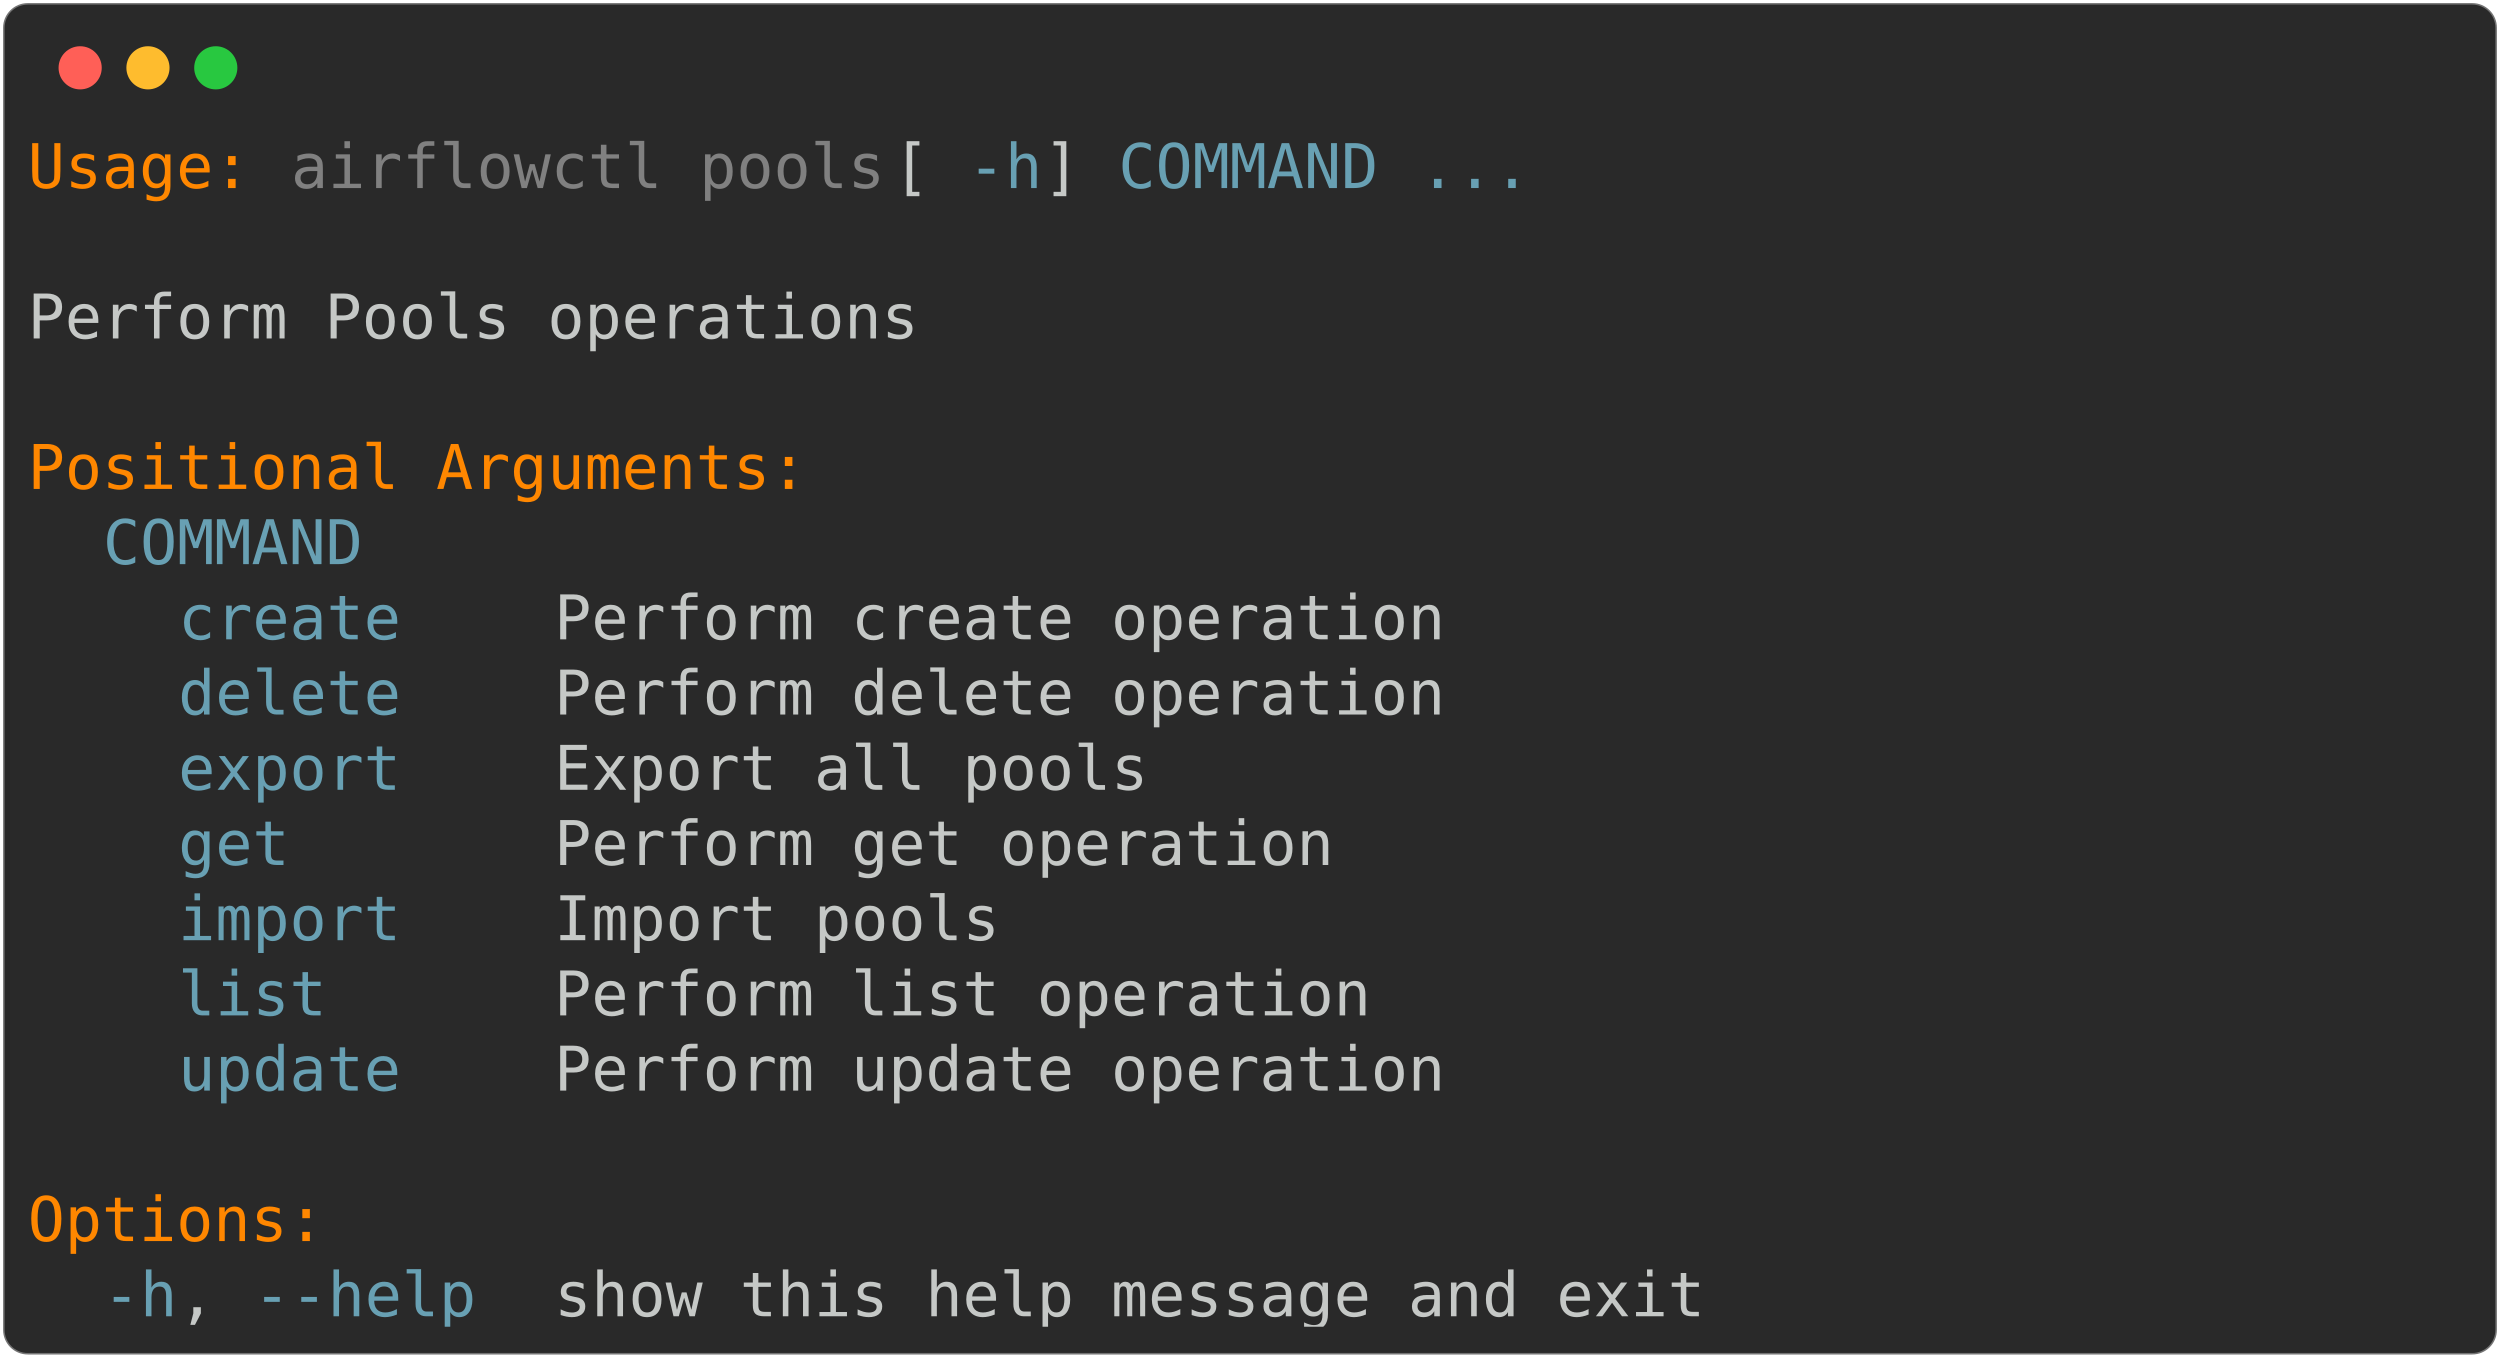
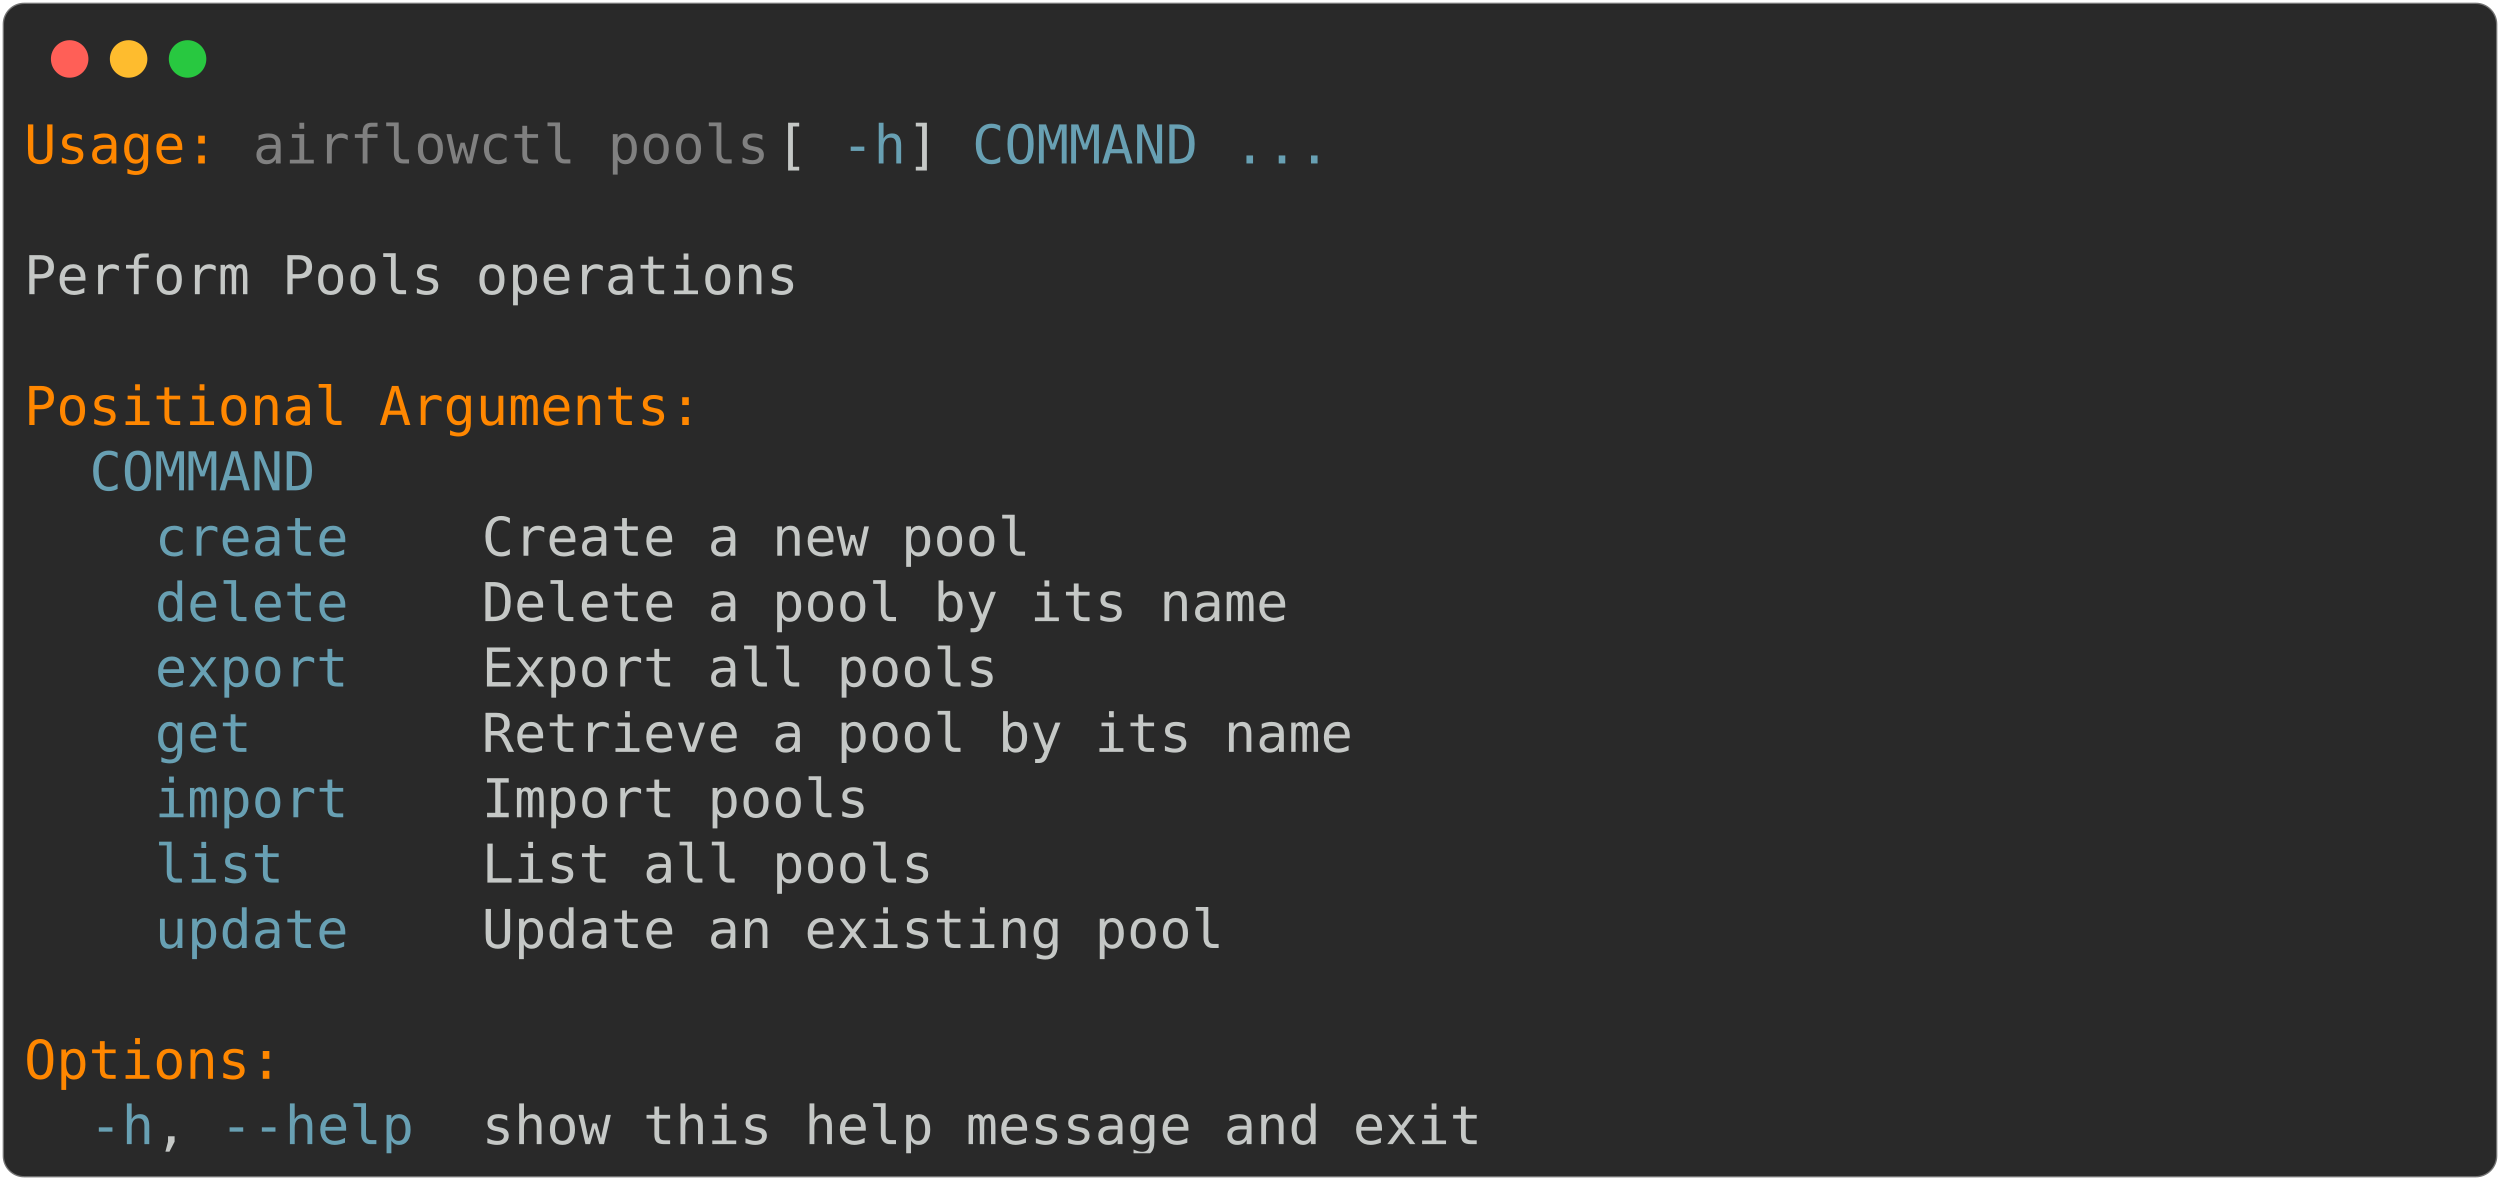
- <svg xmlns="http://www.w3.org/2000/svg" class="rich-terminal" viewBox="0 0 811 440.4">
+ <svg xmlns="http://www.w3.org/2000/svg" class="rich-terminal" viewBox="0 0 933 440.4">
  <style>

    @font-face {
        font-family: "Fira Code";
        src: local("FiraCode-Regular"),
                url("https://cdnjs.cloudflare.com/ajax/libs/firacode/6.2.0/woff2/FiraCode-Regular.woff2") format("woff2"),
                url("https://cdnjs.cloudflare.com/ajax/libs/firacode/6.2.0/woff/FiraCode-Regular.woff") format("woff");
        font-style: normal;
        font-weight: 400;
    }
    @font-face {
        font-family: "Fira Code";
        src: local("FiraCode-Bold"),
                url("https://cdnjs.cloudflare.com/ajax/libs/firacode/6.2.0/woff2/FiraCode-Bold.woff2") format("woff2"),
                url("https://cdnjs.cloudflare.com/ajax/libs/firacode/6.2.0/woff/FiraCode-Bold.woff") format("woff");
        font-style: bold;
        font-weight: 700;
    }

-     .terminal-1870492668-matrix {
+     .terminal-52915635-matrix {
        font-family: Fira Code, monospace;
        font-size: 20px;
        line-height: 24.4px;
        font-variant-east-asian: full-width;
    }

-     .terminal-1870492668-title {
+     .terminal-52915635-title {
        font-size: 18px;
        font-weight: bold;
        font-family: arial;
    }

-     .terminal-1870492668-r1 { fill: #ff8700 }
- .terminal-1870492668-r2 { fill: #c5c8c6 }
- .terminal-1870492668-r3 { fill: #808080 }
- .terminal-1870492668-r4 { fill: #68a0b3 }
+     .terminal-52915635-r1 { fill: #ff8700 }
+ .terminal-52915635-r2 { fill: #c5c8c6 }
+ .terminal-52915635-r3 { fill: #808080 }
+ .terminal-52915635-r4 { fill: #68a0b3 }
    </style>
  <defs>
-     <clipPath id="terminal-1870492668-clip-terminal">
-       <rect x="0" y="0" width="792.0" height="389.4" />
+     <clipPath id="terminal-52915635-clip-terminal">
+       <rect x="0" y="0" width="914.0" height="389.4" />
    </clipPath>
-     <clipPath id="terminal-1870492668-line-0">
-       <rect x="0" y="1.5" width="793" height="24.65" />
+     <clipPath id="terminal-52915635-line-0">
+       <rect x="0" y="1.5" width="915" height="24.65" />
    </clipPath>
-     <clipPath id="terminal-1870492668-line-1">
-       <rect x="0" y="25.9" width="793" height="24.65" />
+     <clipPath id="terminal-52915635-line-1">
+       <rect x="0" y="25.9" width="915" height="24.65" />
    </clipPath>
-     <clipPath id="terminal-1870492668-line-2">
-       <rect x="0" y="50.3" width="793" height="24.65" />
+     <clipPath id="terminal-52915635-line-2">
+       <rect x="0" y="50.3" width="915" height="24.65" />
    </clipPath>
-     <clipPath id="terminal-1870492668-line-3">
-       <rect x="0" y="74.7" width="793" height="24.65" />
+     <clipPath id="terminal-52915635-line-3">
+       <rect x="0" y="74.7" width="915" height="24.65" />
    </clipPath>
-     <clipPath id="terminal-1870492668-line-4">
-       <rect x="0" y="99.1" width="793" height="24.65" />
+     <clipPath id="terminal-52915635-line-4">
+       <rect x="0" y="99.1" width="915" height="24.65" />
    </clipPath>
-     <clipPath id="terminal-1870492668-line-5">
-       <rect x="0" y="123.5" width="793" height="24.65" />
+     <clipPath id="terminal-52915635-line-5">
+       <rect x="0" y="123.5" width="915" height="24.65" />
    </clipPath>
-     <clipPath id="terminal-1870492668-line-6">
-       <rect x="0" y="147.9" width="793" height="24.65" />
+     <clipPath id="terminal-52915635-line-6">
+       <rect x="0" y="147.9" width="915" height="24.65" />
    </clipPath>
-     <clipPath id="terminal-1870492668-line-7">
-       <rect x="0" y="172.3" width="793" height="24.65" />
+     <clipPath id="terminal-52915635-line-7">
+       <rect x="0" y="172.3" width="915" height="24.65" />
    </clipPath>
-     <clipPath id="terminal-1870492668-line-8">
-       <rect x="0" y="196.7" width="793" height="24.65" />
+     <clipPath id="terminal-52915635-line-8">
+       <rect x="0" y="196.7" width="915" height="24.65" />
    </clipPath>
-     <clipPath id="terminal-1870492668-line-9">
-       <rect x="0" y="221.1" width="793" height="24.65" />
+     <clipPath id="terminal-52915635-line-9">
+       <rect x="0" y="221.1" width="915" height="24.65" />
    </clipPath>
-     <clipPath id="terminal-1870492668-line-10">
-       <rect x="0" y="245.5" width="793" height="24.65" />
+     <clipPath id="terminal-52915635-line-10">
+       <rect x="0" y="245.5" width="915" height="24.65" />
    </clipPath>
-     <clipPath id="terminal-1870492668-line-11">
-       <rect x="0" y="269.9" width="793" height="24.65" />
+     <clipPath id="terminal-52915635-line-11">
+       <rect x="0" y="269.9" width="915" height="24.65" />
    </clipPath>
-     <clipPath id="terminal-1870492668-line-12">
-       <rect x="0" y="294.3" width="793" height="24.65" />
+     <clipPath id="terminal-52915635-line-12">
+       <rect x="0" y="294.3" width="915" height="24.65" />
    </clipPath>
-     <clipPath id="terminal-1870492668-line-13">
-       <rect x="0" y="318.7" width="793" height="24.65" />
+     <clipPath id="terminal-52915635-line-13">
+       <rect x="0" y="318.7" width="915" height="24.65" />
    </clipPath>
-     <clipPath id="terminal-1870492668-line-14">
-       <rect x="0" y="343.1" width="793" height="24.65" />
+     <clipPath id="terminal-52915635-line-14">
+       <rect x="0" y="343.1" width="915" height="24.65" />
    </clipPath>
  </defs>
-   <rect fill="#292929" stroke="rgba(255,255,255,0.35)" stroke-width="1" x="1" y="1" width="809" height="438.4" rx="8" />
+   <rect fill="#292929" stroke="rgba(255,255,255,0.35)" stroke-width="1" x="1" y="1" width="931" height="438.4" rx="8" />
  <g transform="translate(26,22)">
    <circle cx="0" cy="0" r="7" fill="#ff5f57" />
    <circle cx="22" cy="0" r="7" fill="#febc2e" />
    <circle cx="44" cy="0" r="7" fill="#28c840" />
  </g>
-   <g transform="translate(9, 41)" clip-path="url(#terminal-1870492668-clip-terminal)">
-     <g class="terminal-1870492668-matrix">
-       <text class="terminal-1870492668-r1" x="0" y="20" textLength="73.2" clip-path="url(#terminal-1870492668-line-0)">Usage:</text>
-       <text class="terminal-1870492668-r3" x="85.4" y="20" textLength="195.2" clip-path="url(#terminal-1870492668-line-0)">airflowctl pools</text>
-       <text class="terminal-1870492668-r2" x="280.6" y="20" textLength="24.4" clip-path="url(#terminal-1870492668-line-0)"> [</text>
-       <text class="terminal-1870492668-r4" x="305" y="20" textLength="24.4" clip-path="url(#terminal-1870492668-line-0)">-h</text>
-       <text class="terminal-1870492668-r2" x="329.4" y="20" textLength="24.4" clip-path="url(#terminal-1870492668-line-0)">] </text>
-       <text class="terminal-1870492668-r4" x="353.8" y="20" textLength="85.4" clip-path="url(#terminal-1870492668-line-0)">COMMAND</text>
-       <text class="terminal-1870492668-r4" x="451.4" y="20" textLength="36.6" clip-path="url(#terminal-1870492668-line-0)">...</text>
-       <text class="terminal-1870492668-r2" x="793" y="20" textLength="12.2" clip-path="url(#terminal-1870492668-line-0)">
+   <g transform="translate(9, 41)" clip-path="url(#terminal-52915635-clip-terminal)">
+     <g class="terminal-52915635-matrix">
+       <text class="terminal-52915635-r1" x="0" y="20" textLength="73.2" clip-path="url(#terminal-52915635-line-0)">Usage:</text>
+       <text class="terminal-52915635-r3" x="85.4" y="20" textLength="195.2" clip-path="url(#terminal-52915635-line-0)">airflowctl pools</text>
+       <text class="terminal-52915635-r2" x="280.6" y="20" textLength="24.4" clip-path="url(#terminal-52915635-line-0)"> [</text>
+       <text class="terminal-52915635-r4" x="305" y="20" textLength="24.4" clip-path="url(#terminal-52915635-line-0)">-h</text>
+       <text class="terminal-52915635-r2" x="329.4" y="20" textLength="24.4" clip-path="url(#terminal-52915635-line-0)">] </text>
+       <text class="terminal-52915635-r4" x="353.8" y="20" textLength="85.4" clip-path="url(#terminal-52915635-line-0)">COMMAND</text>
+       <text class="terminal-52915635-r4" x="451.4" y="20" textLength="36.6" clip-path="url(#terminal-52915635-line-0)">...</text>
+       <text class="terminal-52915635-r2" x="915" y="20" textLength="12.2" clip-path="url(#terminal-52915635-line-0)">
</text>
-       <text class="terminal-1870492668-r2" x="793" y="44.4" textLength="12.2" clip-path="url(#terminal-1870492668-line-1)">
+       <text class="terminal-52915635-r2" x="915" y="44.4" textLength="12.2" clip-path="url(#terminal-52915635-line-1)">
</text>
-       <text class="terminal-1870492668-r2" x="0" y="68.8" textLength="292.8" clip-path="url(#terminal-1870492668-line-2)">Perform Pools operations</text>
-       <text class="terminal-1870492668-r2" x="793" y="68.8" textLength="12.2" clip-path="url(#terminal-1870492668-line-2)">
+       <text class="terminal-52915635-r2" x="0" y="68.8" textLength="292.8" clip-path="url(#terminal-52915635-line-2)">Perform Pools operations</text>
+       <text class="terminal-52915635-r2" x="915" y="68.8" textLength="12.2" clip-path="url(#terminal-52915635-line-2)">
</text>
-       <text class="terminal-1870492668-r2" x="793" y="93.2" textLength="12.2" clip-path="url(#terminal-1870492668-line-3)">
+       <text class="terminal-52915635-r2" x="915" y="93.2" textLength="12.2" clip-path="url(#terminal-52915635-line-3)">
</text>
-       <text class="terminal-1870492668-r1" x="0" y="117.6" textLength="256.2" clip-path="url(#terminal-1870492668-line-4)">Positional Arguments:</text>
-       <text class="terminal-1870492668-r2" x="793" y="117.6" textLength="12.2" clip-path="url(#terminal-1870492668-line-4)">
+       <text class="terminal-52915635-r1" x="0" y="117.6" textLength="256.2" clip-path="url(#terminal-52915635-line-4)">Positional Arguments:</text>
+       <text class="terminal-52915635-r2" x="915" y="117.6" textLength="12.2" clip-path="url(#terminal-52915635-line-4)">
</text>
-       <text class="terminal-1870492668-r4" x="24.4" y="142" textLength="85.4" clip-path="url(#terminal-1870492668-line-5)">COMMAND</text>
-       <text class="terminal-1870492668-r2" x="793" y="142" textLength="12.2" clip-path="url(#terminal-1870492668-line-5)">
+       <text class="terminal-52915635-r4" x="24.4" y="142" textLength="85.4" clip-path="url(#terminal-52915635-line-5)">COMMAND</text>
+       <text class="terminal-52915635-r2" x="915" y="142" textLength="12.2" clip-path="url(#terminal-52915635-line-5)">
</text>
-       <text class="terminal-1870492668-r4" x="48.8" y="166.4" textLength="73.2" clip-path="url(#terminal-1870492668-line-6)">create</text>
-       <text class="terminal-1870492668-r2" x="170.8" y="166.4" textLength="292.8" clip-path="url(#terminal-1870492668-line-6)">Perform create operation</text>
-       <text class="terminal-1870492668-r2" x="793" y="166.4" textLength="12.2" clip-path="url(#terminal-1870492668-line-6)">
+       <text class="terminal-52915635-r4" x="48.8" y="166.4" textLength="73.2" clip-path="url(#terminal-52915635-line-6)">create</text>
+       <text class="terminal-52915635-r2" x="170.8" y="166.4" textLength="207.4" clip-path="url(#terminal-52915635-line-6)">Create a new pool</text>
+       <text class="terminal-52915635-r2" x="915" y="166.4" textLength="12.2" clip-path="url(#terminal-52915635-line-6)">
</text>
-       <text class="terminal-1870492668-r4" x="48.8" y="190.8" textLength="73.2" clip-path="url(#terminal-1870492668-line-7)">delete</text>
-       <text class="terminal-1870492668-r2" x="170.8" y="190.8" textLength="292.8" clip-path="url(#terminal-1870492668-line-7)">Perform delete operation</text>
-       <text class="terminal-1870492668-r2" x="793" y="190.8" textLength="12.2" clip-path="url(#terminal-1870492668-line-7)">
+       <text class="terminal-52915635-r4" x="48.8" y="190.8" textLength="73.2" clip-path="url(#terminal-52915635-line-7)">delete</text>
+       <text class="terminal-52915635-r2" x="170.8" y="190.8" textLength="305" clip-path="url(#terminal-52915635-line-7)">Delete a pool by its name</text>
+       <text class="terminal-52915635-r2" x="915" y="190.8" textLength="12.2" clip-path="url(#terminal-52915635-line-7)">
</text>
-       <text class="terminal-1870492668-r4" x="48.8" y="215.2" textLength="73.2" clip-path="url(#terminal-1870492668-line-8)">export</text>
-       <text class="terminal-1870492668-r2" x="170.8" y="215.2" textLength="195.2" clip-path="url(#terminal-1870492668-line-8)">Export all pools</text>
-       <text class="terminal-1870492668-r2" x="793" y="215.2" textLength="12.2" clip-path="url(#terminal-1870492668-line-8)">
+       <text class="terminal-52915635-r4" x="48.8" y="215.2" textLength="73.2" clip-path="url(#terminal-52915635-line-8)">export</text>
+       <text class="terminal-52915635-r2" x="170.8" y="215.2" textLength="195.2" clip-path="url(#terminal-52915635-line-8)">Export all pools</text>
+       <text class="terminal-52915635-r2" x="915" y="215.2" textLength="12.2" clip-path="url(#terminal-52915635-line-8)">
</text>
-       <text class="terminal-1870492668-r4" x="48.8" y="239.6" textLength="36.6" clip-path="url(#terminal-1870492668-line-9)">get</text>
-       <text class="terminal-1870492668-r2" x="170.8" y="239.6" textLength="256.2" clip-path="url(#terminal-1870492668-line-9)">Perform get operation</text>
-       <text class="terminal-1870492668-r2" x="793" y="239.6" textLength="12.2" clip-path="url(#terminal-1870492668-line-9)">
+       <text class="terminal-52915635-r4" x="48.8" y="239.6" textLength="36.6" clip-path="url(#terminal-52915635-line-9)">get</text>
+       <text class="terminal-52915635-r2" x="170.8" y="239.6" textLength="329.4" clip-path="url(#terminal-52915635-line-9)">Retrieve a pool by its name</text>
+       <text class="terminal-52915635-r2" x="915" y="239.6" textLength="12.2" clip-path="url(#terminal-52915635-line-9)">
</text>
-       <text class="terminal-1870492668-r4" x="48.8" y="264" textLength="73.2" clip-path="url(#terminal-1870492668-line-10)">import</text>
-       <text class="terminal-1870492668-r2" x="170.8" y="264" textLength="146.4" clip-path="url(#terminal-1870492668-line-10)">Import pools</text>
-       <text class="terminal-1870492668-r2" x="793" y="264" textLength="12.2" clip-path="url(#terminal-1870492668-line-10)">
+       <text class="terminal-52915635-r4" x="48.8" y="264" textLength="73.2" clip-path="url(#terminal-52915635-line-10)">import</text>
+       <text class="terminal-52915635-r2" x="170.8" y="264" textLength="146.4" clip-path="url(#terminal-52915635-line-10)">Import pools</text>
+       <text class="terminal-52915635-r2" x="915" y="264" textLength="12.2" clip-path="url(#terminal-52915635-line-10)">
</text>
-       <text class="terminal-1870492668-r4" x="48.8" y="288.4" textLength="48.8" clip-path="url(#terminal-1870492668-line-11)">list</text>
-       <text class="terminal-1870492668-r2" x="170.8" y="288.4" textLength="268.4" clip-path="url(#terminal-1870492668-line-11)">Perform list operation</text>
-       <text class="terminal-1870492668-r2" x="793" y="288.4" textLength="12.2" clip-path="url(#terminal-1870492668-line-11)">
+       <text class="terminal-52915635-r4" x="48.8" y="288.4" textLength="48.8" clip-path="url(#terminal-52915635-line-11)">list</text>
+       <text class="terminal-52915635-r2" x="170.8" y="288.4" textLength="170.8" clip-path="url(#terminal-52915635-line-11)">List all pools</text>
+       <text class="terminal-52915635-r2" x="915" y="288.4" textLength="12.2" clip-path="url(#terminal-52915635-line-11)">
</text>
-       <text class="terminal-1870492668-r4" x="48.8" y="312.8" textLength="73.2" clip-path="url(#terminal-1870492668-line-12)">update</text>
-       <text class="terminal-1870492668-r2" x="170.8" y="312.8" textLength="292.8" clip-path="url(#terminal-1870492668-line-12)">Perform update operation</text>
-       <text class="terminal-1870492668-r2" x="793" y="312.8" textLength="12.2" clip-path="url(#terminal-1870492668-line-12)">
+       <text class="terminal-52915635-r4" x="48.8" y="312.8" textLength="73.2" clip-path="url(#terminal-52915635-line-12)">update</text>
+       <text class="terminal-52915635-r2" x="170.8" y="312.8" textLength="280.6" clip-path="url(#terminal-52915635-line-12)">Update an existing pool</text>
+       <text class="terminal-52915635-r2" x="915" y="312.8" textLength="12.2" clip-path="url(#terminal-52915635-line-12)">
</text>
-       <text class="terminal-1870492668-r2" x="793" y="337.2" textLength="12.2" clip-path="url(#terminal-1870492668-line-13)">
+       <text class="terminal-52915635-r2" x="915" y="337.2" textLength="12.2" clip-path="url(#terminal-52915635-line-13)">
</text>
-       <text class="terminal-1870492668-r1" x="0" y="361.6" textLength="97.6" clip-path="url(#terminal-1870492668-line-14)">Options:</text>
-       <text class="terminal-1870492668-r2" x="793" y="361.6" textLength="12.2" clip-path="url(#terminal-1870492668-line-14)">
+       <text class="terminal-52915635-r1" x="0" y="361.6" textLength="97.6" clip-path="url(#terminal-52915635-line-14)">Options:</text>
+       <text class="terminal-52915635-r2" x="915" y="361.6" textLength="12.2" clip-path="url(#terminal-52915635-line-14)">
</text>
-       <text class="terminal-1870492668-r4" x="24.4" y="386" textLength="24.4" clip-path="url(#terminal-1870492668-line-15)">-h</text>
-       <text class="terminal-1870492668-r2" x="48.8" y="386" textLength="24.4" clip-path="url(#terminal-1870492668-line-15)">, </text>
-       <text class="terminal-1870492668-r4" x="73.2" y="386" textLength="73.2" clip-path="url(#terminal-1870492668-line-15)">--help</text>
-       <text class="terminal-1870492668-r2" x="170.8" y="386" textLength="378.2" clip-path="url(#terminal-1870492668-line-15)">show this help message and exit</text>
-       <text class="terminal-1870492668-r2" x="793" y="386" textLength="12.2" clip-path="url(#terminal-1870492668-line-15)">
+       <text class="terminal-52915635-r4" x="24.4" y="386" textLength="24.4" clip-path="url(#terminal-52915635-line-15)">-h</text>
+       <text class="terminal-52915635-r2" x="48.8" y="386" textLength="24.4" clip-path="url(#terminal-52915635-line-15)">, </text>
+       <text class="terminal-52915635-r4" x="73.2" y="386" textLength="73.2" clip-path="url(#terminal-52915635-line-15)">--help</text>
+       <text class="terminal-52915635-r2" x="170.8" y="386" textLength="378.2" clip-path="url(#terminal-52915635-line-15)">show this help message and exit</text>
+       <text class="terminal-52915635-r2" x="915" y="386" textLength="12.2" clip-path="url(#terminal-52915635-line-15)">
</text>
    </g>
  </g>
</svg>
